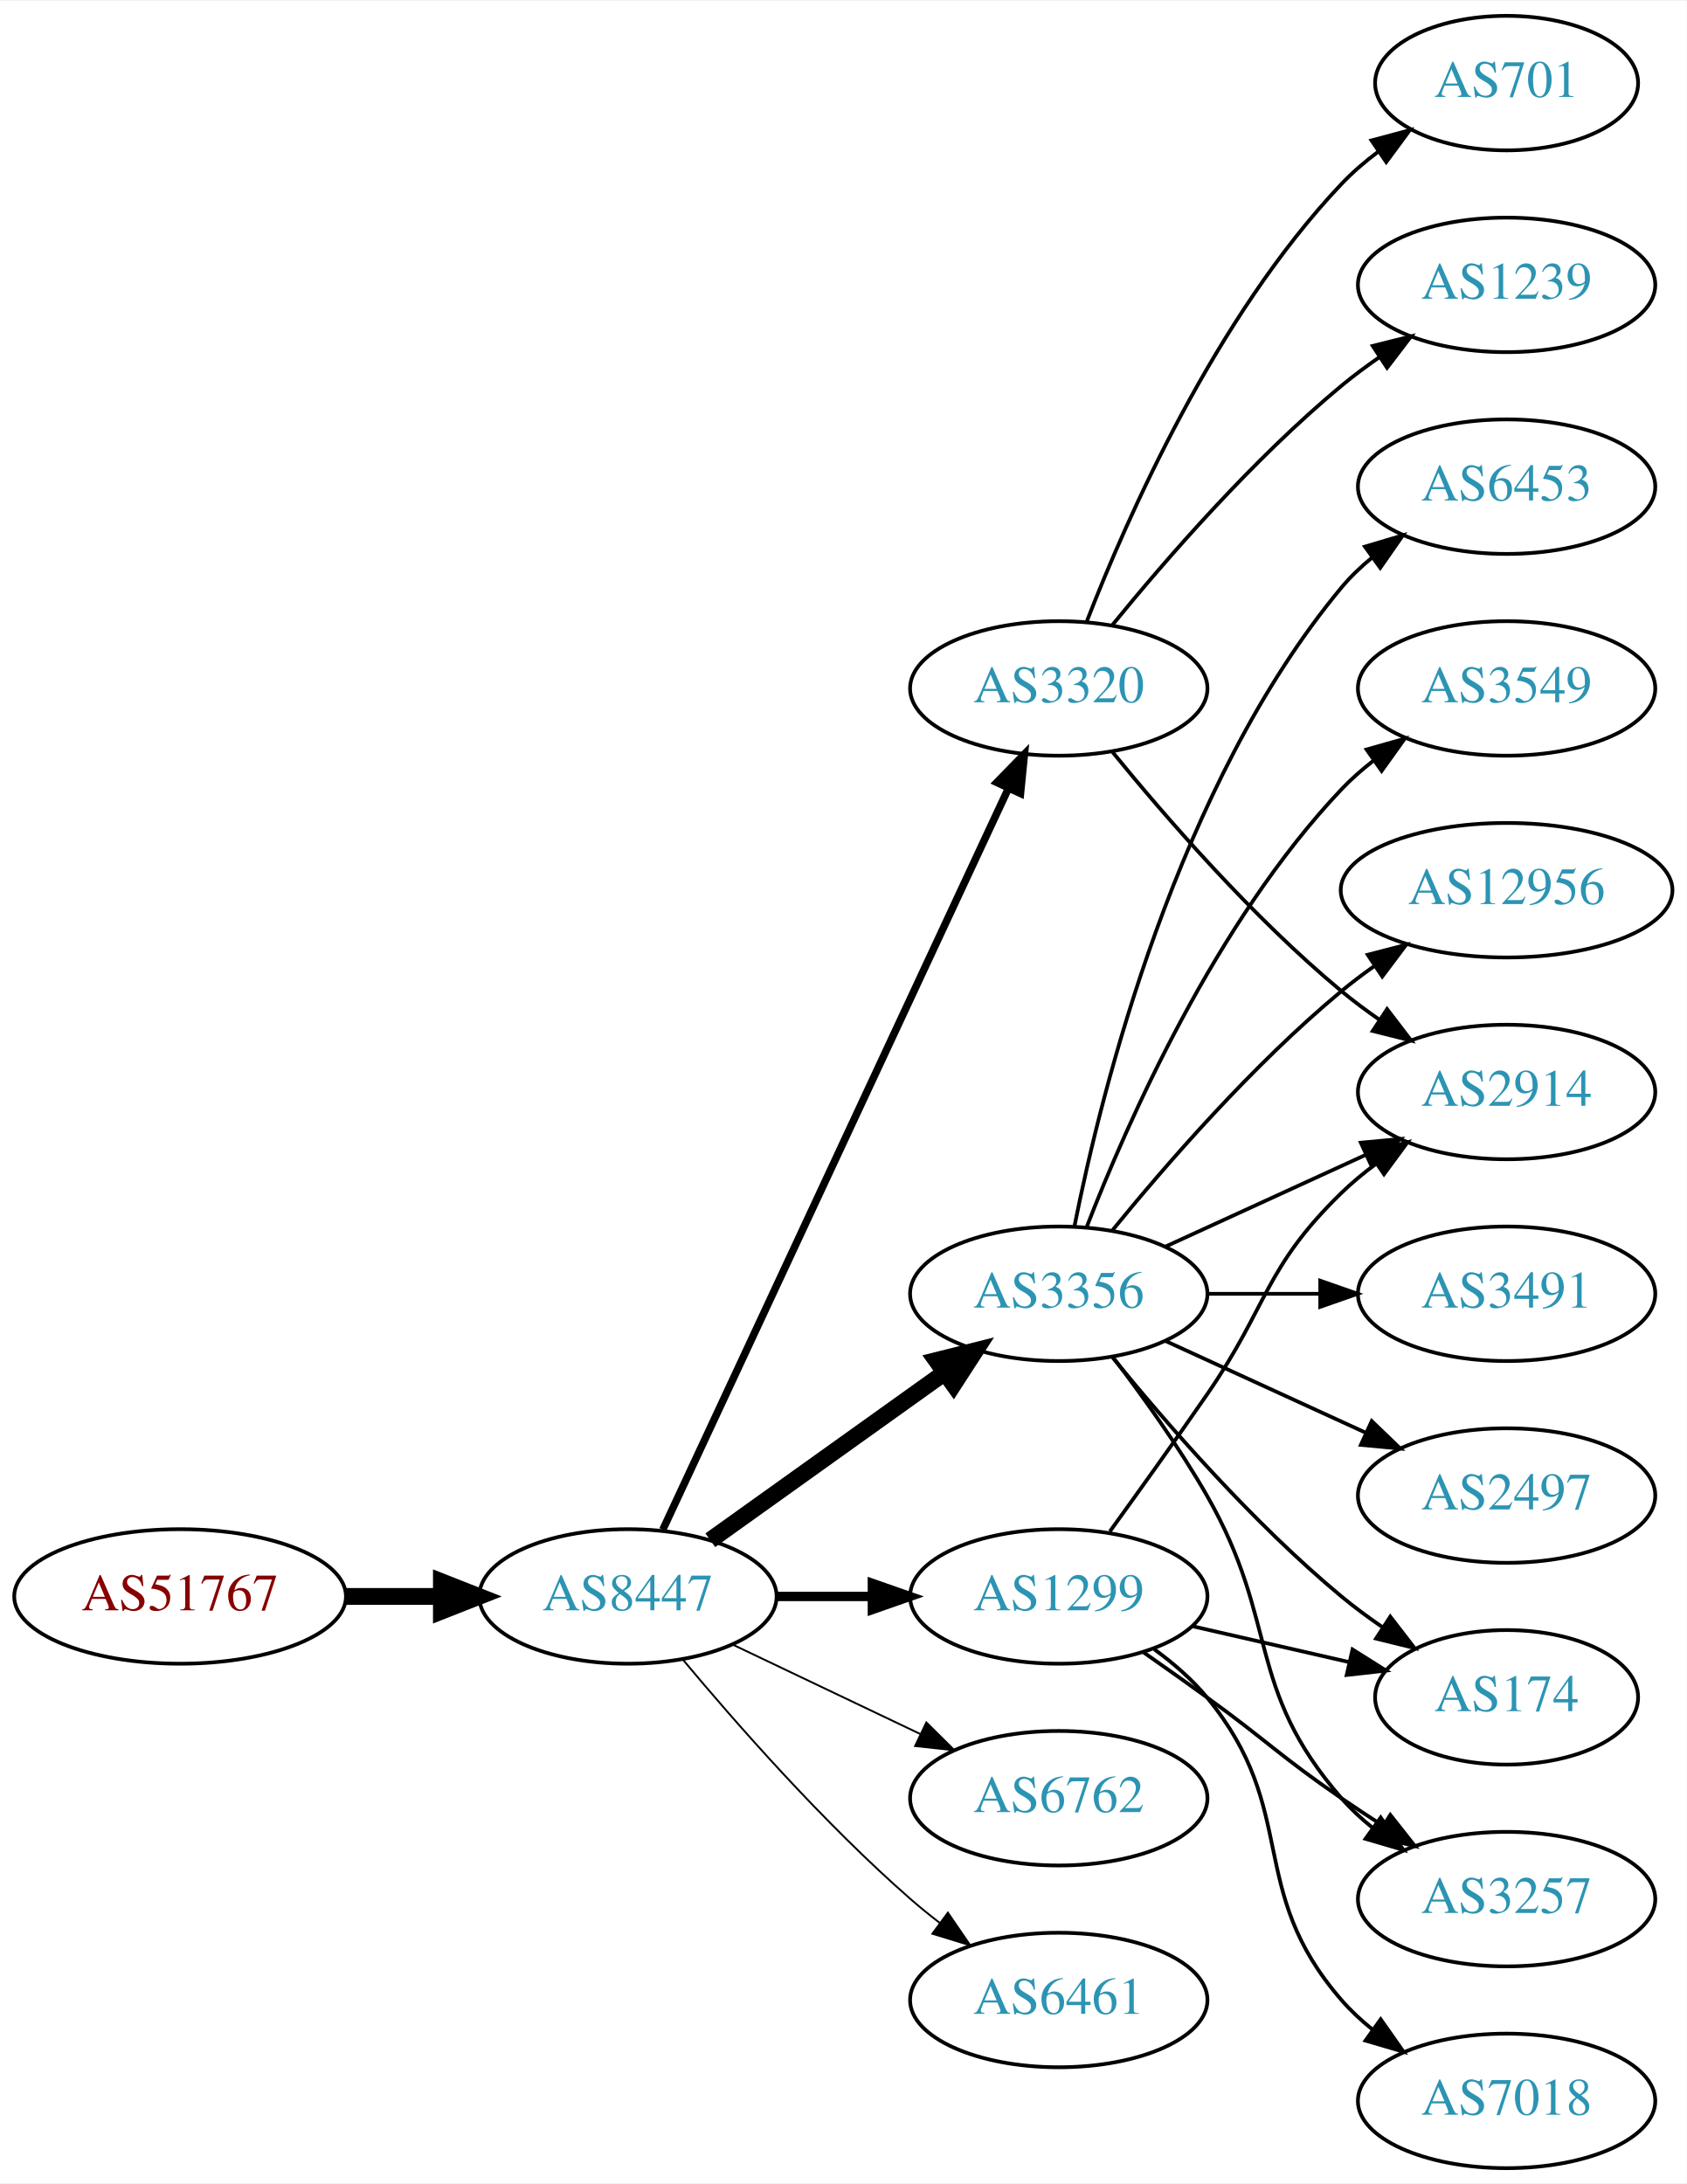
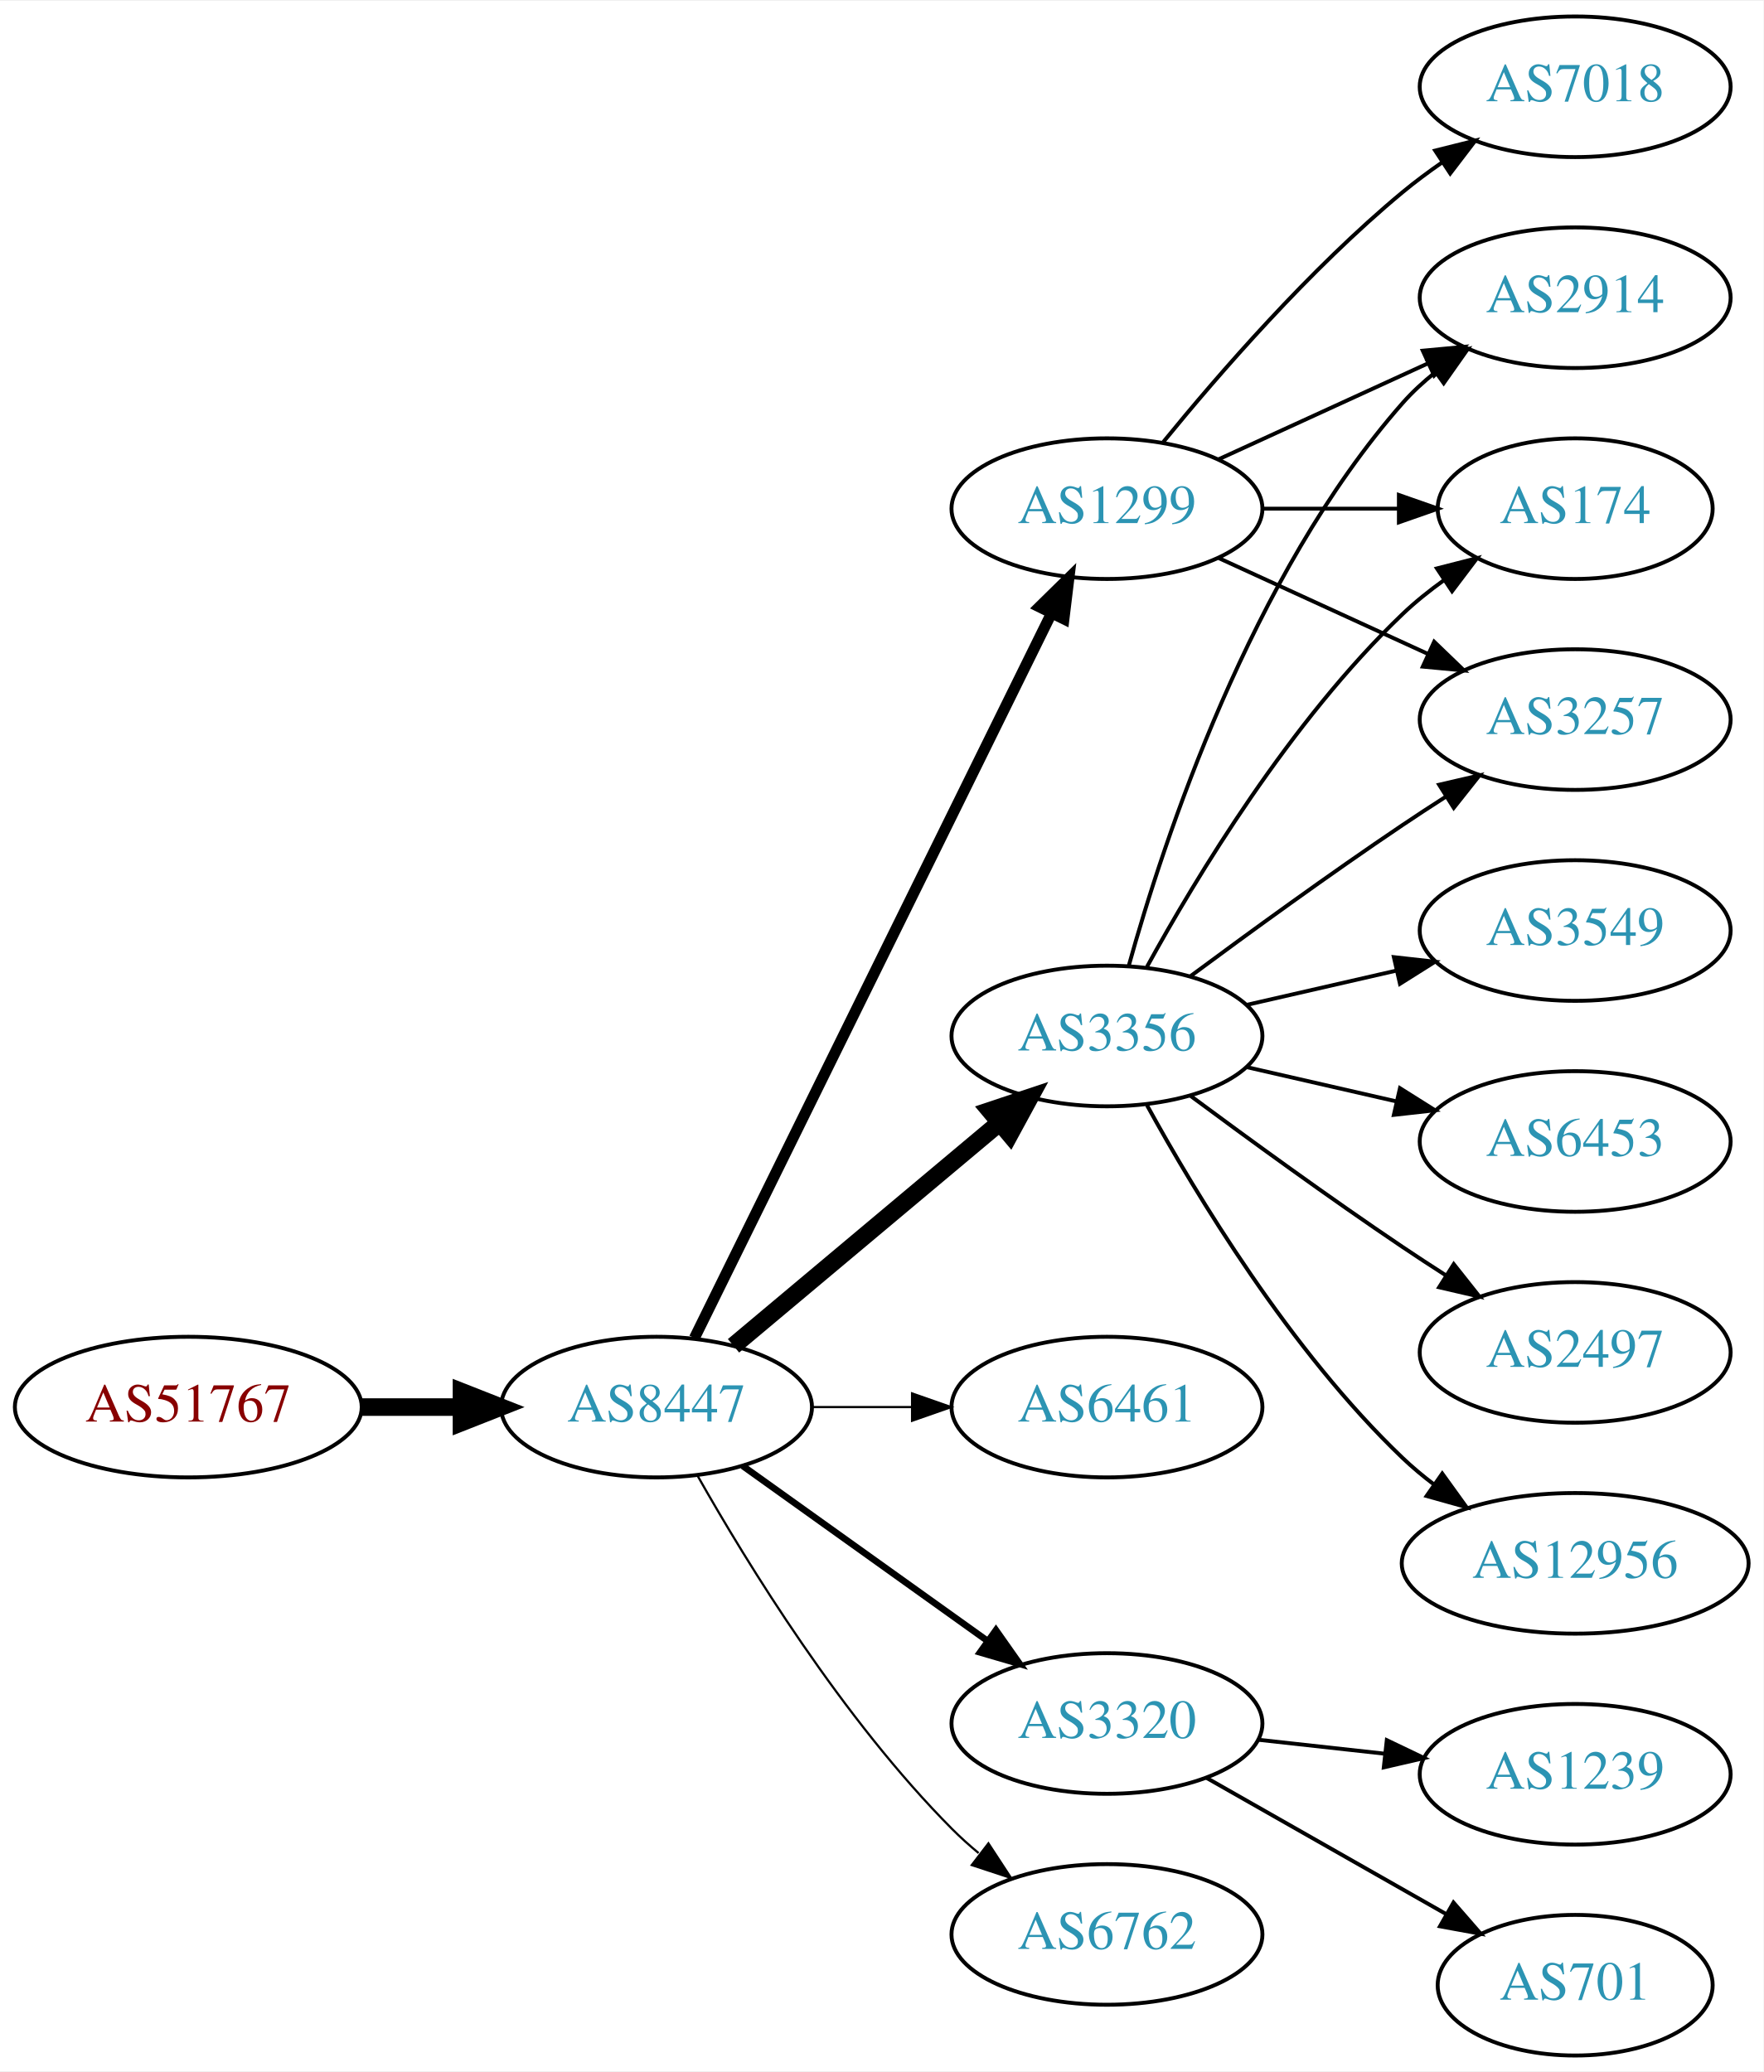
- <svg xmlns="http://www.w3.org/2000/svg" xmlns:xlink="http://www.w3.org/1999/xlink" width="451pt" height="584pt" viewBox="0.00 0.00 451.37 584.00">
-   <g id="graph0" class="graph" transform="scale(1 1) rotate(0) translate(4 580)">
-     <polygon fill="white" stroke="none" points="-4,4 -4,-580 447.37,-580 447.37,4 -4,4" />
+ <svg xmlns="http://www.w3.org/2000/svg" xmlns:xlink="http://www.w3.org/1999/xlink" width="451pt" height="530pt" viewBox="0.00 0.00 451.37 530.00">
+   <g id="graph0" class="graph" transform="scale(1 1) rotate(0) translate(4 526)">
+     <polygon fill="white" stroke="none" points="-4,4 -4,-526 447.37,-526 447.37,4 -4,4" />
    <g id="node1" class="node">
      <g id="a_node1">
        <a xlink:href="/asn/51767" xlink:title="AS51767 ~ Johanniter-Unfall-Hilfe [AT]">
-           <ellipse fill="#ffffff" stroke="black" cx="44.196" cy="-153" rx="44.393" ry="18" />
-           <text text-anchor="middle" x="44.196" y="-149.3" font-family="Times,serif" font-size="14.00" fill="#880000">AS51767</text>
+           <ellipse fill="#ffffff" stroke="black" cx="44.196" cy="-166" rx="44.393" ry="18" />
+           <text text-anchor="middle" x="44.196" y="-162.3" font-family="Times,serif" font-size="14.00" fill="#880000">AS51767</text>
        </a>
      </g>
    </g>
    <g id="node2" class="node">
      <g id="a_node2">
        <a xlink:href="/asn/8447" xlink:title="AS8447 ~ A1 Telekom Austria AG [AT]">
-           <ellipse fill="#ffffff" stroke="black" cx="164.039" cy="-153" rx="39.794" ry="18" />
-           <text text-anchor="middle" x="164.039" y="-149.3" font-family="Times,serif" font-size="14.00" fill="#2c94b3">AS8447</text>
+           <ellipse fill="#ffffff" stroke="black" cx="164.039" cy="-166" rx="39.794" ry="18" />
+           <text text-anchor="middle" x="164.039" y="-162.3" font-family="Times,serif" font-size="14.00" fill="#2c94b3">AS8447</text>
        </a>
      </g>
    </g>
    <g id="edge1" class="edge">
-       <path fill="none" stroke="black" stroke-width="4.5" d="M88.407,-153C96.72,-153 105.482,-153 113.965,-153" />
-       <polygon fill="black" stroke="black" stroke-width="4.5" points="114.123,-156.938 124.123,-153 114.123,-149.063 114.123,-156.938" />
+       <path fill="none" stroke="black" stroke-width="4.5" d="M88.407,-166C96.72,-166 105.482,-166 113.965,-166" />
+       <polygon fill="black" stroke="black" stroke-width="4.5" points="114.123,-169.938 124.123,-166 114.123,-162.063 114.123,-169.938" />
    </g>
    <g id="node3" class="node">
      <g id="a_node3">
-         <a xlink:href="/asn/3320" xlink:title="AS3320 ~ DTAG [DE]">
-           <ellipse fill="#ffffff" stroke="black" cx="279.332" cy="-396" rx="39.794" ry="18" />
-           <text text-anchor="middle" x="279.332" y="-392.3" font-family="Times,serif" font-size="14.00" fill="#2c94b3">AS3320</text>
+         <a xlink:href="/asn/3356" xlink:title="AS3356 ~ Level 3 Parent, LLC [US]">
+           <ellipse fill="#ffffff" stroke="black" cx="279.332" cy="-261" rx="39.794" ry="18" />
+           <text text-anchor="middle" x="279.332" y="-257.3" font-family="Times,serif" font-size="14.00" fill="#2c94b3">AS3356</text>
        </a>
      </g>
    </g>
    <g id="edge2" class="edge">
-       <path fill="none" stroke="black" stroke-width="2" d="M173.369,-170.868C193.059,-213.101 242.559,-319.272 265.849,-369.227" />
-       <polygon fill="black" stroke="black" stroke-width="2" points="262.744,-370.849 270.141,-378.433 269.088,-367.891 262.744,-370.849" />
+       <path fill="none" stroke="black" stroke-width="4.5" d="M183.747,-181.687C202.278,-197.227 230.835,-221.172 251.724,-238.689" />
+       <polygon fill="black" stroke="black" stroke-width="4.5" points="249.403,-241.881 259.596,-245.289 254.463,-235.847 249.403,-241.881" />
    </g>
    <g id="node4" class="node">
      <g id="a_node4">
-         <a xlink:href="/asn/3356" xlink:title="AS3356 ~ Level 3 Parent, LLC [US]">
-           <ellipse fill="#ffffff" stroke="black" cx="279.332" cy="-234" rx="39.794" ry="18" />
-           <text text-anchor="middle" x="279.332" y="-230.3" font-family="Times,serif" font-size="14.00" fill="#2c94b3">AS3356</text>
+         <a xlink:href="/asn/6461" xlink:title="AS6461 ~ Zayo Bandwidth [US]">
+           <ellipse fill="#ffffff" stroke="black" cx="279.332" cy="-166" rx="39.794" ry="18" />
+           <text text-anchor="middle" x="279.332" y="-162.3" font-family="Times,serif" font-size="14.00" fill="#2c94b3">AS6461</text>
        </a>
      </g>
    </g>
    <g id="edge3" class="edge">
-       <path fill="none" stroke="black" stroke-width="4.5" d="M186.083,-168.046C203.697,-180.639 229.036,-198.755 248.701,-212.816" />
-       <polygon fill="black" stroke="black" stroke-width="4.5" points="246.591,-216.147 257.016,-218.76 251.171,-209.741 246.591,-216.147" />
+       <path fill="none" stroke="black" stroke-width="0.562" d="M203.711,-166C211.914,-166 220.678,-166 229.21,-166" />
+       <polygon fill="black" stroke="black" stroke-width="0.562" points="229.449,-169.5 239.449,-166 229.449,-162.5 229.449,-169.5" />
    </g>
    <g id="node5" class="node">
      <g id="a_node5">
        <a xlink:href="/asn/1299" xlink:title="AS1299 ~ Telia Carrier [EU]">
-           <ellipse fill="#ffffff" stroke="black" cx="279.332" cy="-153" rx="39.794" ry="18" />
-           <text text-anchor="middle" x="279.332" y="-149.3" font-family="Times,serif" font-size="14.00" fill="#2c94b3">AS1299</text>
+           <ellipse fill="#ffffff" stroke="black" cx="279.332" cy="-396" rx="39.794" ry="18" />
+           <text text-anchor="middle" x="279.332" y="-392.3" font-family="Times,serif" font-size="14.00" fill="#2c94b3">AS1299</text>
        </a>
      </g>
    </g>
    <g id="edge4" class="edge">
-       <path fill="none" stroke="black" stroke-width="2.5" d="M203.711,-153C211.914,-153 220.678,-153 229.21,-153" />
-       <polygon fill="black" stroke="black" stroke-width="2.5" points="229.449,-156.5 239.449,-153 229.449,-149.5 229.449,-156.5" />
+       <path fill="none" stroke="black" stroke-width="2.812" d="M173.74,-183.666C193.47,-223.719 241.7,-321.634 265.129,-369.196" />
+       <polygon fill="black" stroke="black" stroke-width="2.812" points="262.042,-370.85 269.6,-378.274 268.321,-367.757 262.042,-370.85" />
    </g>
    <g id="node6" class="node">
      <g id="a_node6">
-         <a xlink:href="/asn/6762" xlink:title="AS6762 ~ TELECOM ITALIA SPARKLE S.p.A. [IT]">
-           <ellipse fill="#ffffff" stroke="black" cx="279.332" cy="-99" rx="39.794" ry="18" />
-           <text text-anchor="middle" x="279.332" y="-95.3" font-family="Times,serif" font-size="14.00" fill="#2c94b3">AS6762</text>
+         <a xlink:href="/asn/3320" xlink:title="AS3320 ~ DTAG [DE]">
+           <ellipse fill="#ffffff" stroke="black" cx="279.332" cy="-85" rx="39.794" ry="18" />
+           <text text-anchor="middle" x="279.332" y="-81.3" font-family="Times,serif" font-size="14.00" fill="#2c94b3">AS3320</text>
        </a>
      </g>
    </g>
    <g id="edge5" class="edge">
-       <path fill="none" stroke="black" stroke-width="0.5" d="M192.175,-140.066C207.169,-132.919 225.99,-123.948 242.213,-116.215" />
-       <polygon fill="black" stroke="black" stroke-width="0.5" points="243.895,-119.291 251.417,-111.829 240.884,-112.972 243.895,-119.291" />
+       <path fill="none" stroke="black" stroke-width="1.688" d="M186.083,-150.954C203.697,-138.361 229.036,-120.245 248.701,-106.184" />
+       <polygon fill="black" stroke="black" stroke-width="1.688" points="250.917,-108.903 257.016,-100.24 246.845,-103.209 250.917,-108.903" />
    </g>
    <g id="node7" class="node">
      <g id="a_node7">
-         <a xlink:href="/asn/6461" xlink:title="AS6461 ~ Zayo Bandwidth [US]">
-           <ellipse fill="#ffffff" stroke="black" cx="279.332" cy="-45" rx="39.794" ry="18" />
-           <text text-anchor="middle" x="279.332" y="-41.3" font-family="Times,serif" font-size="14.00" fill="#2c94b3">AS6461</text>
+         <a xlink:href="/asn/6762" xlink:title="AS6762 ~ TELECOM ITALIA SPARKLE S.p.A. [IT]">
+           <ellipse fill="#ffffff" stroke="black" cx="279.332" cy="-31" rx="39.794" ry="18" />
+           <text text-anchor="middle" x="279.332" y="-27.3" font-family="Times,serif" font-size="14.00" fill="#2c94b3">AS6762</text>
        </a>
      </g>
    </g>
    <g id="edge6" class="edge">
-       <path fill="none" stroke="black" stroke-width="0.5" d="M178.669,-136.183C192.951,-119.071 216.498,-92.255 239.685,-72 242.151,-69.846 244.789,-67.706 247.487,-65.628" />
-       <polygon fill="black" stroke="black" stroke-width="0.5" points="249.66,-68.375 255.641,-59.63 245.512,-62.736 249.66,-68.375" />
-     </g>
-     <g id="node8" class="node">
-       <g id="a_node8">
-         <a xlink:href="/asn/1239" xlink:title="AS1239 ~ Sprint [US]">
-           <ellipse fill="#ffffff" stroke="black" cx="399.174" cy="-504" rx="39.794" ry="18" />
-           <text text-anchor="middle" x="399.174" y="-500.3" font-family="Times,serif" font-size="14.00" fill="#2c94b3">AS1239</text>
-         </a>
-       </g>
-     </g>
-     <g id="edge7" class="edge">
-       <path fill="none" stroke="black" d="M293.751,-413.065C307.865,-430.375 331.28,-457.345 354.978,-477 358.194,-479.668 361.695,-482.27 365.265,-484.741" />
-       <polygon fill="black" stroke="black" points="363.343,-487.666 373.622,-490.236 367.189,-481.817 363.343,-487.666" />
+       <path fill="none" stroke="black" stroke-width="0.562" d="M174.498,-148.51C187.28,-125.904 211.712,-86.114 239.685,-58 241.796,-55.879 244.092,-53.812 246.477,-51.829" />
+       <polygon fill="black" stroke="black" stroke-width="0.562" points="248.993,-54.31 254.793,-45.444 244.73,-48.758 248.993,-54.31" />
    </g>
    <g id="node9" class="node">
      <g id="a_node9">
-         <a xlink:href="/asn/701" xlink:title="AS701 ~ UUNET [US]">
-           <ellipse fill="#ffffff" stroke="black" cx="399.174" cy="-558" rx="35.194" ry="18" />
-           <text text-anchor="middle" x="399.174" y="-554.3" font-family="Times,serif" font-size="14.00" fill="#2c94b3">AS701</text>
-         </a>
-       </g>
-     </g>
-     <g id="edge8" class="edge">
-       <path fill="none" stroke="black" d="M286.855,-413.994C297.605,-441.728 321.262,-495.429 354.978,-531 357.921,-534.105 361.294,-537.001 364.83,-539.655" />
-       <polygon fill="black" stroke="black" points="363.015,-542.654 373.249,-545.397 366.959,-536.871 363.015,-542.654" />
+         <a xlink:href="/asn/2914" xlink:title="AS2914 ~ NTT America, Inc. [US]">
+           <ellipse fill="#ffffff" stroke="black" cx="399.174" cy="-450" rx="39.794" ry="18" />
+           <text text-anchor="middle" x="399.174" y="-446.3" font-family="Times,serif" font-size="14.00" fill="#2c94b3">AS2914</text>
+         </a>
+       </g>
+     </g>
+     <g id="edge13" class="edge">
+       <path fill="none" stroke="black" d="M284.904,-278.946C293.81,-310.995 316.094,-378.842 354.978,-423 357.462,-425.821 360.312,-428.449 363.337,-430.871" />
+       <polygon fill="black" stroke="black" points="361.455,-433.828 371.627,-436.791 365.523,-428.131 361.455,-433.828" />
    </g>
    <g id="node10" class="node">
      <g id="a_node10">
-         <a xlink:href="/asn/2914" xlink:title="AS2914 ~ NTT America, Inc. [US]">
-           <ellipse fill="#ffffff" stroke="black" cx="399.174" cy="-288" rx="39.794" ry="18" />
-           <text text-anchor="middle" x="399.174" y="-284.3" font-family="Times,serif" font-size="14.00" fill="#2c94b3">AS2914</text>
-         </a>
-       </g>
-     </g>
-     <g id="edge9" class="edge">
-       <path fill="none" stroke="black" d="M293.751,-378.935C307.865,-361.625 331.28,-334.655 354.978,-315 358.194,-312.332 361.695,-309.73 365.265,-307.259" />
-       <polygon fill="black" stroke="black" points="367.189,-310.183 373.622,-301.764 363.343,-304.334 367.189,-310.183" />
-     </g>
-     <g id="edge15" class="edge">
-       <path fill="none" stroke="black" d="M307.96,-246.661C323.917,-253.973 344.188,-263.261 361.471,-271.181" />
-       <polygon fill="black" stroke="black" points="360.169,-274.435 370.718,-275.419 363.085,-268.071 360.169,-274.435" />
+         <a xlink:href="/asn/174" xlink:title="AS174 ~ Cogent Communications [US]">
+           <ellipse fill="#ffffff" stroke="black" cx="399.174" cy="-396" rx="35.194" ry="18" />
+           <text text-anchor="middle" x="399.174" y="-392.3" font-family="Times,serif" font-size="14.00" fill="#2c94b3">AS174</text>
+         </a>
+       </g>
+     </g>
+     <g id="edge16" class="edge">
+       <path fill="none" stroke="black" d="M289.573,-278.713C302.118,-301.561 326.295,-341.611 354.978,-369 358.232,-372.107 361.899,-375.046 365.685,-377.76" />
+       <polygon fill="black" stroke="black" points="363.788,-380.701 374.054,-383.322 367.663,-374.872 363.788,-380.701" />
    </g>
    <g id="node11" class="node">
      <g id="a_node11">
-         <a xlink:href="/asn/3491" xlink:title="AS3491 ~ PCCW Global, Inc. [US]">
-           <ellipse fill="#ffffff" stroke="black" cx="399.174" cy="-234" rx="39.794" ry="18" />
-           <text text-anchor="middle" x="399.174" y="-230.3" font-family="Times,serif" font-size="14.00" fill="#2c94b3">AS3491</text>
-         </a>
-       </g>
-     </g>
-     <g id="edge10" class="edge">
-       <path fill="none" stroke="black" d="M319.244,-234C328.798,-234 339.147,-234 349.11,-234" />
-       <polygon fill="black" stroke="black" points="349.302,-237.5 359.302,-234 349.302,-230.5 349.302,-237.5" />
+         <a xlink:href="/asn/3257" xlink:title="AS3257 ~ GTT [DE]">
+           <ellipse fill="#ffffff" stroke="black" cx="399.174" cy="-342" rx="39.794" ry="18" />
+           <text text-anchor="middle" x="399.174" y="-338.3" font-family="Times,serif" font-size="14.00" fill="#2c94b3">AS3257</text>
+         </a>
+       </g>
+     </g>
+     <g id="edge17" class="edge">
+       <path fill="none" stroke="black" d="M300.662,-276.277C315.524,-287.304 336.269,-302.407 354.978,-315 358.527,-317.389 362.277,-319.839 366.026,-322.242" />
+       <polygon fill="black" stroke="black" points="364.352,-325.325 374.674,-327.712 368.094,-319.409 364.352,-325.325" />
    </g>
    <g id="node12" class="node">
      <g id="a_node12">
        <a xlink:href="/asn/2497" xlink:title="AS2497 ~ Internet Initiative Japan Inc. [JP]">
          <ellipse fill="#ffffff" stroke="black" cx="399.174" cy="-180" rx="39.794" ry="18" />
          <text text-anchor="middle" x="399.174" y="-176.3" font-family="Times,serif" font-size="14.00" fill="#2c94b3">AS2497</text>
        </a>
      </g>
    </g>
    <g id="edge11" class="edge">
-       <path fill="none" stroke="black" d="M307.96,-221.339C323.917,-214.027 344.188,-204.739 361.471,-196.819" />
-       <polygon fill="black" stroke="black" points="363.085,-199.929 370.718,-192.581 360.169,-193.565 363.085,-199.929" />
+       <path fill="none" stroke="black" d="M300.662,-245.723C315.524,-234.696 336.269,-219.593 354.978,-207 358.527,-204.611 362.277,-202.161 366.026,-199.758" />
+       <polygon fill="black" stroke="black" points="368.094,-202.591 374.674,-194.288 364.352,-196.675 368.094,-202.591" />
    </g>
    <g id="node13" class="node">
      <g id="a_node13">
-         <a xlink:href="/asn/6453" xlink:title="AS6453 ~ TATA COMMUNICATIONS (AMERICA) INC [US]">
-           <ellipse fill="#ffffff" stroke="black" cx="399.174" cy="-450" rx="39.794" ry="18" />
-           <text text-anchor="middle" x="399.174" y="-446.3" font-family="Times,serif" font-size="14.00" fill="#2c94b3">AS6453</text>
+         <a xlink:href="/asn/12956" xlink:title="AS12956 ~ TELXIUS [ES]">
+           <ellipse fill="#ffffff" stroke="black" cx="399.174" cy="-126" rx="44.393" ry="18" />
+           <text text-anchor="middle" x="399.174" y="-122.3" font-family="Times,serif" font-size="14.00" fill="#2c94b3">AS12956</text>
        </a>
      </g>
    </g>
    <g id="edge12" class="edge">
-       <path fill="none" stroke="black" d="M283.53,-252.073C290.694,-288.141 310.968,-370.125 354.978,-423 357.383,-425.889 360.179,-428.563 363.172,-431.013" />
-       <polygon fill="black" stroke="black" points="361.26,-433.95 371.415,-436.973 365.361,-428.277 361.26,-433.95" />
+       <path fill="none" stroke="black" d="M289.573,-243.287C302.118,-220.439 326.295,-180.389 354.978,-153 357.485,-150.607 360.236,-148.313 363.098,-146.145" />
+       <polygon fill="black" stroke="black" points="365.15,-148.982 371.349,-140.39 361.145,-143.241 365.15,-148.982" />
    </g>
    <g id="node14" class="node">
      <g id="a_node14">
        <a xlink:href="/asn/3549" xlink:title="AS3549 ~ Level 3 Parent, LLC [US]">
-           <ellipse fill="#ffffff" stroke="black" cx="399.174" cy="-396" rx="39.794" ry="18" />
-           <text text-anchor="middle" x="399.174" y="-392.3" font-family="Times,serif" font-size="14.00" fill="#2c94b3">AS3549</text>
-         </a>
-       </g>
-     </g>
-     <g id="edge13" class="edge">
-       <path fill="none" stroke="black" d="M286.855,-251.994C297.605,-279.728 321.262,-333.429 354.978,-369 357.564,-371.728 360.481,-374.294 363.55,-376.677" />
-       <polygon fill="black" stroke="black" points="361.704,-379.658 371.898,-382.543 365.728,-373.93 361.704,-379.658" />
+           <ellipse fill="#ffffff" stroke="black" cx="399.174" cy="-288" rx="39.794" ry="18" />
+           <text text-anchor="middle" x="399.174" y="-284.3" font-family="Times,serif" font-size="14.00" fill="#2c94b3">AS3549</text>
+         </a>
+       </g>
+     </g>
+     <g id="edge14" class="edge">
+       <path fill="none" stroke="black" d="M315.051,-268.955C327.051,-271.704 340.672,-274.825 353.364,-277.733" />
+       <polygon fill="black" stroke="black" points="352.767,-281.187 363.296,-280.009 354.33,-274.364 352.767,-281.187" />
    </g>
    <g id="node15" class="node">
      <g id="a_node15">
-         <a xlink:href="/asn/12956" xlink:title="AS12956 ~ TELXIUS [ES]">
-           <ellipse fill="#ffffff" stroke="black" cx="399.174" cy="-342" rx="44.393" ry="18" />
-           <text text-anchor="middle" x="399.174" y="-338.3" font-family="Times,serif" font-size="14.00" fill="#2c94b3">AS12956</text>
-         </a>
-       </g>
-     </g>
-     <g id="edge14" class="edge">
-       <path fill="none" stroke="black" d="M293.751,-251.065C307.865,-268.375 331.28,-295.345 354.978,-315 357.716,-317.271 360.659,-319.494 363.677,-321.63" />
-       <polygon fill="black" stroke="black" points="362.009,-324.725 372.266,-327.379 365.903,-318.908 362.009,-324.725" />
+         <a xlink:href="/asn/6453" xlink:title="AS6453 ~ TATA COMMUNICATIONS (AMERICA) INC [US]">
+           <ellipse fill="#ffffff" stroke="black" cx="399.174" cy="-234" rx="39.794" ry="18" />
+           <text text-anchor="middle" x="399.174" y="-230.3" font-family="Times,serif" font-size="14.00" fill="#2c94b3">AS6453</text>
+         </a>
+       </g>
+     </g>
+     <g id="edge15" class="edge">
+       <path fill="none" stroke="black" d="M315.051,-253.045C327.051,-250.296 340.672,-247.175 353.364,-244.267" />
+       <polygon fill="black" stroke="black" points="354.33,-247.636 363.296,-241.991 352.767,-240.813 354.33,-247.636" />
+     </g>
+     <g id="node8" class="node">
+       <g id="a_node8">
+         <a xlink:href="/asn/7018" xlink:title="AS7018 ~ AT&amp;T Services, Inc. [US]">
+           <ellipse fill="#ffffff" stroke="black" cx="399.174" cy="-504" rx="39.794" ry="18" />
+           <text text-anchor="middle" x="399.174" y="-500.3" font-family="Times,serif" font-size="14.00" fill="#2c94b3">AS7018</text>
+         </a>
+       </g>
+     </g>
+     <g id="edge7" class="edge">
+       <path fill="none" stroke="black" d="M293.751,-413.065C307.865,-430.375 331.28,-457.345 354.978,-477 358.194,-479.668 361.695,-482.27 365.265,-484.741" />
+       <polygon fill="black" stroke="black" points="363.343,-487.666 373.622,-490.236 367.189,-481.817 363.343,-487.666" />
+     </g>
+     <g id="edge8" class="edge">
+       <path fill="none" stroke="black" d="M307.96,-408.661C323.917,-415.973 344.188,-425.261 361.471,-433.181" />
+       <polygon fill="black" stroke="black" points="360.169,-436.435 370.718,-437.419 363.085,-430.071 360.169,-436.435" />
+     </g>
+     <g id="edge9" class="edge">
+       <path fill="none" stroke="black" d="M319.244,-396C330.331,-396 342.491,-396 353.873,-396" />
+       <polygon fill="black" stroke="black" points="354.055,-399.5 364.055,-396 354.055,-392.5 354.055,-399.5" />
+     </g>
+     <g id="edge10" class="edge">
+       <path fill="none" stroke="black" d="M307.96,-383.339C323.917,-376.027 344.188,-366.739 361.471,-358.819" />
+       <polygon fill="black" stroke="black" points="363.085,-361.929 370.718,-354.581 360.169,-355.565 363.085,-361.929" />
    </g>
    <g id="node16" class="node">
      <g id="a_node16">
-         <a xlink:href="/asn/3257" xlink:title="AS3257 ~ GTT [DE]">
+         <a xlink:href="/asn/1239" xlink:title="AS1239 ~ Sprint [US]">
          <ellipse fill="#ffffff" stroke="black" cx="399.174" cy="-72" rx="39.794" ry="18" />
-           <text text-anchor="middle" x="399.174" y="-68.3" font-family="Times,serif" font-size="14.00" fill="#2c94b3">AS3257</text>
-         </a>
-       </g>
-     </g>
-     <g id="edge16" class="edge">
-       <path fill="none" stroke="black" d="M293.793,-217.087C301.686,-206.73 311.535,-193.008 318.978,-180 338.543,-145.806 329.144,-128.742 354.978,-99 357.443,-96.162 360.28,-93.523 363.297,-91.094" />
-       <polygon fill="black" stroke="black" points="365.484,-93.833 371.575,-85.164 361.408,-88.142 365.484,-93.833" />
+           <text text-anchor="middle" x="399.174" y="-68.3" font-family="Times,serif" font-size="14.00" fill="#2c94b3">AS1239</text>
+         </a>
+       </g>
+     </g>
+     <g id="edge18" class="edge">
+       <path fill="none" stroke="black" d="M317.942,-80.851C328.253,-79.713 339.57,-78.465 350.37,-77.273" />
+       <polygon fill="black" stroke="black" points="350.961,-80.73 360.517,-76.154 350.194,-73.772 350.961,-80.73" />
    </g>
    <g id="node17" class="node">
      <g id="a_node17">
-         <a xlink:href="/asn/174" xlink:title="AS174 ~ Cogent Communications [US]">
-           <ellipse fill="#ffffff" stroke="black" cx="399.174" cy="-126" rx="35.194" ry="18" />
-           <text text-anchor="middle" x="399.174" y="-122.3" font-family="Times,serif" font-size="14.00" fill="#2c94b3">AS174</text>
-         </a>
-       </g>
-     </g>
-     <g id="edge17" class="edge">
-       <path fill="none" stroke="black" d="M293.751,-216.935C307.865,-199.625 331.28,-172.655 354.978,-153 358.441,-150.128 362.234,-147.331 366.088,-144.692" />
-       <polygon fill="black" stroke="black" points="368.05,-147.592 374.521,-139.203 364.231,-141.725 368.05,-147.592" />
-     </g>
-     <g id="edge18" class="edge">
-       <path fill="none" stroke="black" d="M293.011,-170.406C300.626,-180.937 310.459,-194.67 318.978,-207 335.374,-230.731 334.285,-240.906 354.978,-261 357.823,-263.763 360.997,-266.386 364.297,-268.834" />
-       <polygon fill="black" stroke="black" points="362.414,-271.786 372.645,-274.538 366.363,-266.006 362.414,-271.786" />
-     </g>
-     <g id="edge20" class="edge">
-       <path fill="none" stroke="black" d="M302.089,-137.991C307.623,-134.121 313.542,-129.936 318.978,-126 335.178,-114.271 338.483,-110.311 354.978,-99 358.506,-96.581 362.244,-94.111 365.985,-91.698" />
-       <polygon fill="black" stroke="black" points="368.057,-94.528 374.626,-86.216 364.307,-88.618 368.057,-94.528" />
+         <a xlink:href="/asn/701" xlink:title="AS701 ~ UUNET [US]">
+           <ellipse fill="#ffffff" stroke="black" cx="399.174" cy="-18" rx="35.194" ry="18" />
+           <text text-anchor="middle" x="399.174" y="-14.3" font-family="Times,serif" font-size="14.00" fill="#2c94b3">AS701</text>
+         </a>
+       </g>
    </g>
    <g id="edge19" class="edge">
-       <path fill="none" stroke="black" d="M315.051,-145.045C328.143,-142.045 343.166,-138.604 356.806,-135.478" />
-       <polygon fill="black" stroke="black" points="357.948,-138.807 366.914,-133.162 356.384,-131.984 357.948,-138.807" />
-     </g>
-     <g id="node18" class="node">
-       <g id="a_node18">
-         <a xlink:href="/asn/7018" xlink:title="AS7018 ~ AT&amp;T Services, Inc. [US]">
-           <ellipse fill="#ffffff" stroke="black" cx="399.174" cy="-18" rx="39.794" ry="18" />
-           <text text-anchor="middle" x="399.174" y="-14.3" font-family="Times,serif" font-size="14.00" fill="#2c94b3">AS7018</text>
-         </a>
-       </g>
-     </g>
-     <g id="edge21" class="edge">
-       <path fill="none" stroke="black" d="M304.912,-138.844C310.007,-135.128 315.02,-130.799 318.978,-126 344.043,-95.606 329.144,-74.742 354.978,-45 357.443,-42.162 360.28,-39.523 363.297,-37.094" />
-       <polygon fill="black" stroke="black" points="365.484,-39.833 371.575,-31.164 361.408,-34.142 365.484,-39.833" />
+       <path fill="none" stroke="black" d="M304.749,-71.118C322.557,-60.992 346.859,-47.175 366.213,-36.171" />
+       <polygon fill="black" stroke="black" points="368.028,-39.166 374.991,-31.181 364.568,-33.081 368.028,-39.166" />
    </g>
  </g>
</svg>
